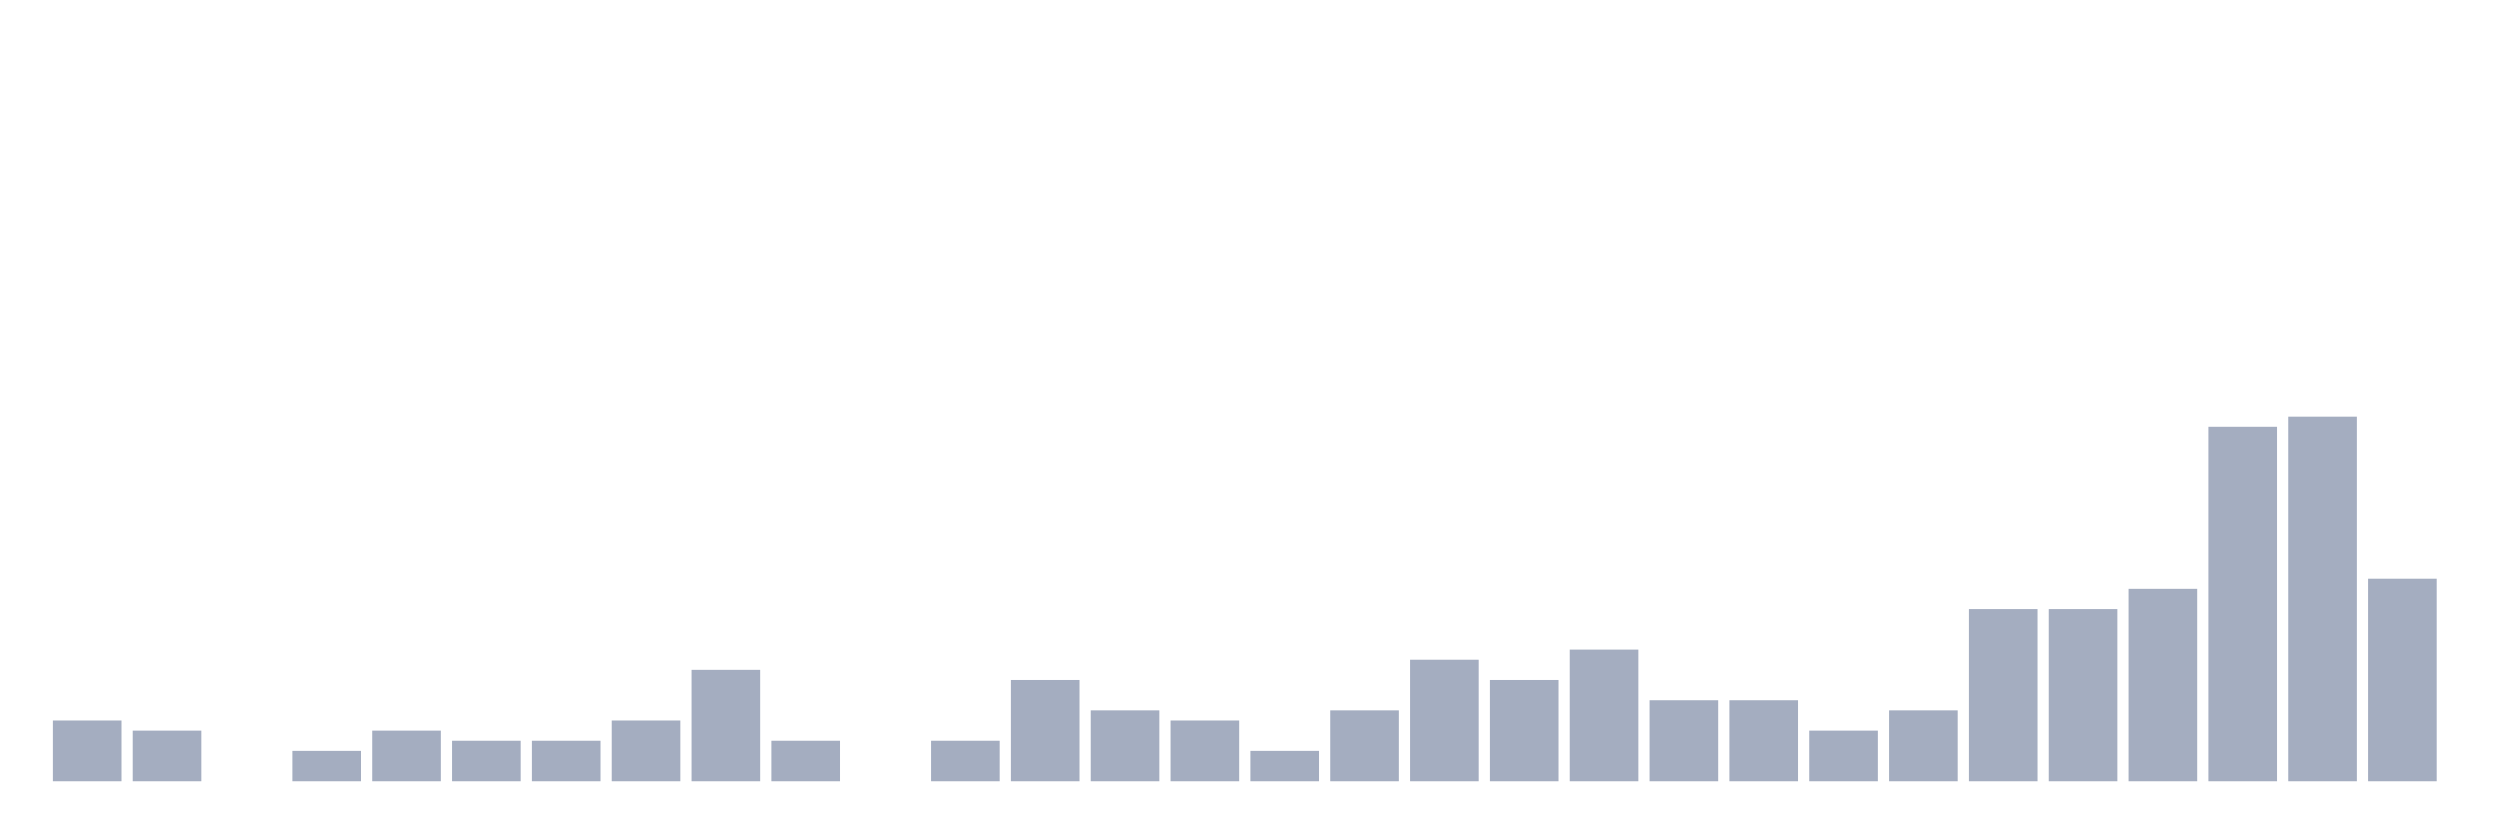
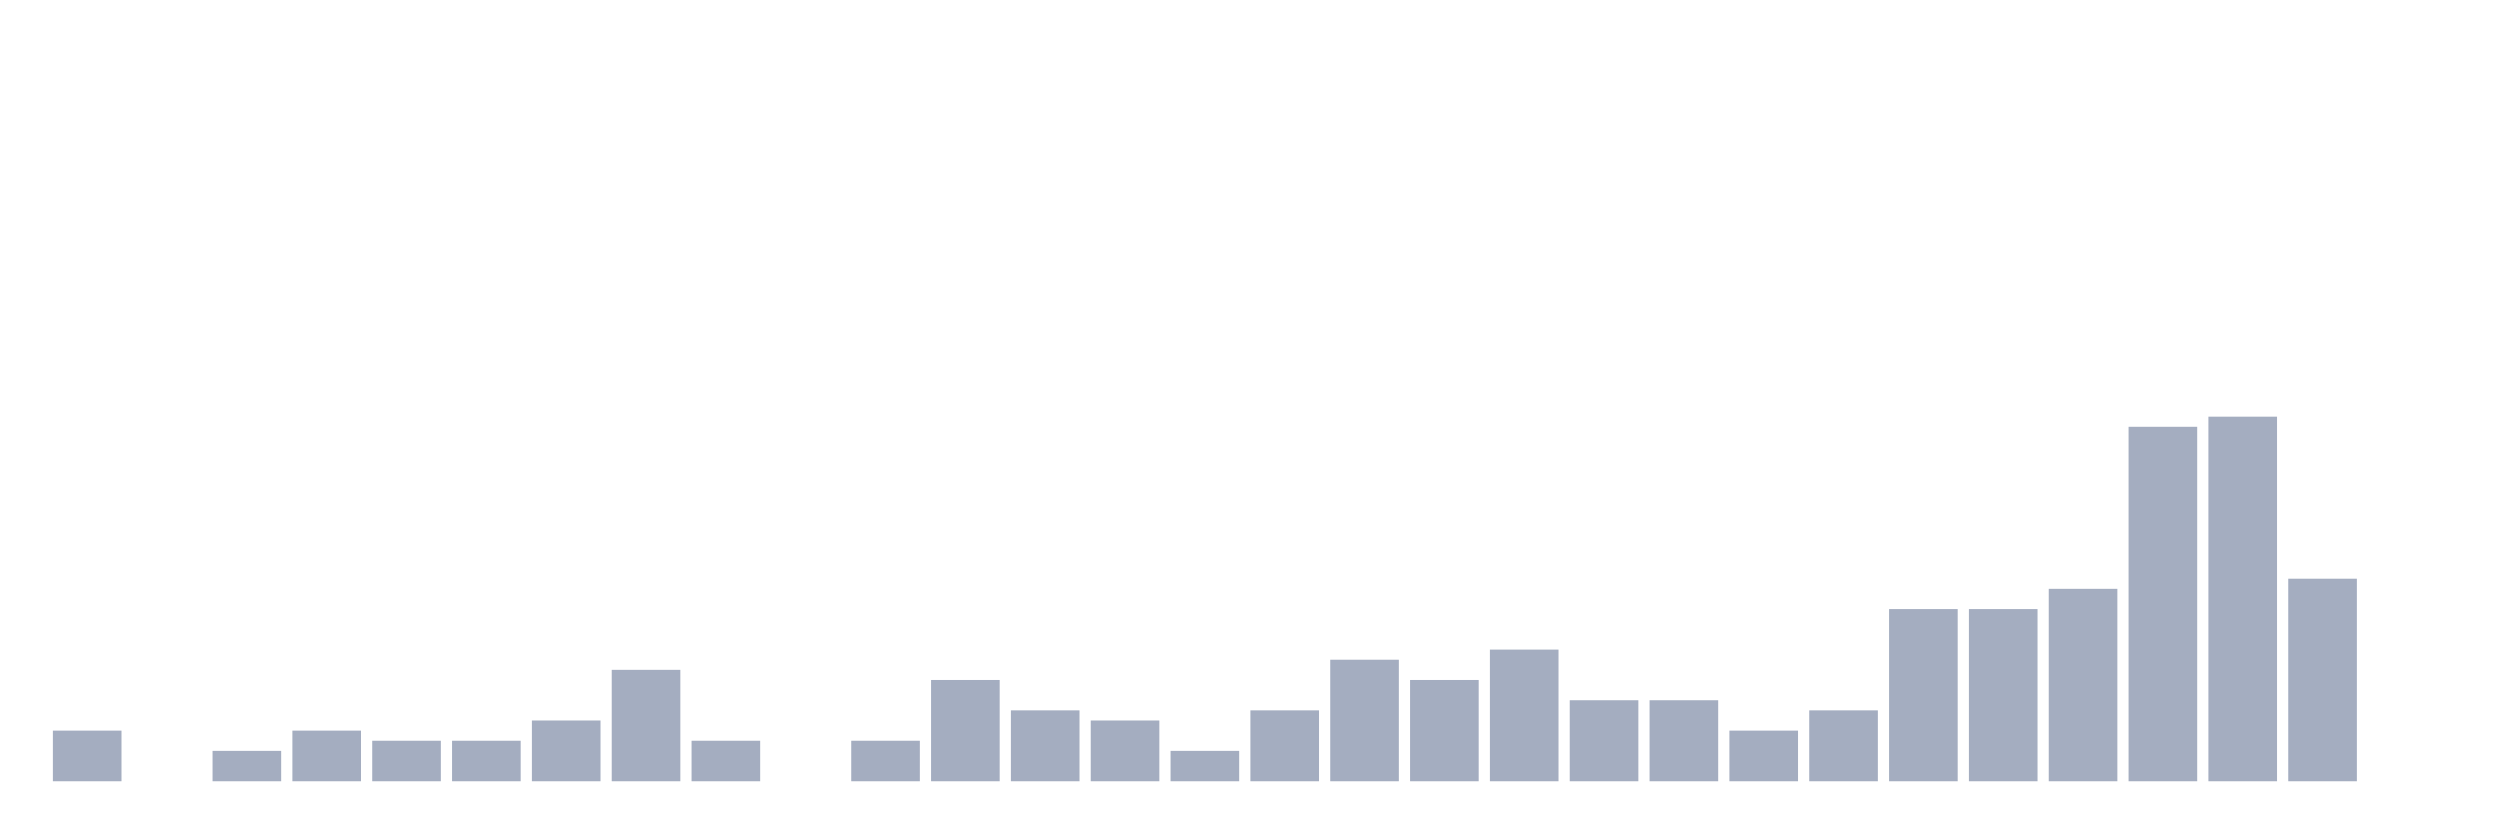
<svg xmlns="http://www.w3.org/2000/svg" viewBox="0 0 480 160">
  <g transform="translate(10,10)">
-     <rect class="bar" x="0.153" width="13.175" y="128.333" height="11.667" fill="rgb(164,173,192)" />
-     <rect class="bar" x="15.482" width="13.175" y="130.278" height="9.722" fill="rgb(164,173,192)" />
-     <rect class="bar" x="30.81" width="13.175" y="140" height="0" fill="rgb(164,173,192)" />
-     <rect class="bar" x="46.138" width="13.175" y="134.167" height="5.833" fill="rgb(164,173,192)" />
-     <rect class="bar" x="61.466" width="13.175" y="130.278" height="9.722" fill="rgb(164,173,192)" />
+     <rect class="bar" x="0.153" width="13.175" y="130.278" height="9.722" fill="rgb(164,173,192)" />
+     <rect class="bar" x="15.482" width="13.175" y="140" height="0" fill="rgb(164,173,192)" />
+     <rect class="bar" x="30.81" width="13.175" y="134.167" height="5.833" fill="rgb(164,173,192)" />
+     <rect class="bar" x="46.138" width="13.175" y="130.278" height="9.722" fill="rgb(164,173,192)" />
+     <rect class="bar" x="61.466" width="13.175" y="132.222" height="7.778" fill="rgb(164,173,192)" />
    <rect class="bar" x="76.794" width="13.175" y="132.222" height="7.778" fill="rgb(164,173,192)" />
-     <rect class="bar" x="92.123" width="13.175" y="132.222" height="7.778" fill="rgb(164,173,192)" />
-     <rect class="bar" x="107.451" width="13.175" y="128.333" height="11.667" fill="rgb(164,173,192)" />
-     <rect class="bar" x="122.779" width="13.175" y="118.611" height="21.389" fill="rgb(164,173,192)" />
-     <rect class="bar" x="138.107" width="13.175" y="132.222" height="7.778" fill="rgb(164,173,192)" />
-     <rect class="bar" x="153.436" width="13.175" y="140" height="0" fill="rgb(164,173,192)" />
-     <rect class="bar" x="168.764" width="13.175" y="132.222" height="7.778" fill="rgb(164,173,192)" />
-     <rect class="bar" x="184.092" width="13.175" y="120.556" height="19.444" fill="rgb(164,173,192)" />
-     <rect class="bar" x="199.42" width="13.175" y="126.389" height="13.611" fill="rgb(164,173,192)" />
-     <rect class="bar" x="214.748" width="13.175" y="128.333" height="11.667" fill="rgb(164,173,192)" />
-     <rect class="bar" x="230.077" width="13.175" y="134.167" height="5.833" fill="rgb(164,173,192)" />
-     <rect class="bar" x="245.405" width="13.175" y="126.389" height="13.611" fill="rgb(164,173,192)" />
-     <rect class="bar" x="260.733" width="13.175" y="116.667" height="23.333" fill="rgb(164,173,192)" />
-     <rect class="bar" x="276.061" width="13.175" y="120.556" height="19.444" fill="rgb(164,173,192)" />
-     <rect class="bar" x="291.39" width="13.175" y="114.722" height="25.278" fill="rgb(164,173,192)" />
+     <rect class="bar" x="92.123" width="13.175" y="128.333" height="11.667" fill="rgb(164,173,192)" />
+     <rect class="bar" x="107.451" width="13.175" y="118.611" height="21.389" fill="rgb(164,173,192)" />
+     <rect class="bar" x="122.779" width="13.175" y="132.222" height="7.778" fill="rgb(164,173,192)" />
+     <rect class="bar" x="138.107" width="13.175" y="140" height="0" fill="rgb(164,173,192)" />
+     <rect class="bar" x="153.436" width="13.175" y="132.222" height="7.778" fill="rgb(164,173,192)" />
+     <rect class="bar" x="168.764" width="13.175" y="120.556" height="19.444" fill="rgb(164,173,192)" />
+     <rect class="bar" x="184.092" width="13.175" y="126.389" height="13.611" fill="rgb(164,173,192)" />
+     <rect class="bar" x="199.42" width="13.175" y="128.333" height="11.667" fill="rgb(164,173,192)" />
+     <rect class="bar" x="214.748" width="13.175" y="134.167" height="5.833" fill="rgb(164,173,192)" />
+     <rect class="bar" x="230.077" width="13.175" y="126.389" height="13.611" fill="rgb(164,173,192)" />
+     <rect class="bar" x="245.405" width="13.175" y="116.667" height="23.333" fill="rgb(164,173,192)" />
+     <rect class="bar" x="260.733" width="13.175" y="120.556" height="19.444" fill="rgb(164,173,192)" />
+     <rect class="bar" x="276.061" width="13.175" y="114.722" height="25.278" fill="rgb(164,173,192)" />
+     <rect class="bar" x="291.39" width="13.175" y="124.444" height="15.556" fill="rgb(164,173,192)" />
    <rect class="bar" x="306.718" width="13.175" y="124.444" height="15.556" fill="rgb(164,173,192)" />
-     <rect class="bar" x="322.046" width="13.175" y="124.444" height="15.556" fill="rgb(164,173,192)" />
-     <rect class="bar" x="337.374" width="13.175" y="130.278" height="9.722" fill="rgb(164,173,192)" />
-     <rect class="bar" x="352.702" width="13.175" y="126.389" height="13.611" fill="rgb(164,173,192)" />
+     <rect class="bar" x="322.046" width="13.175" y="130.278" height="9.722" fill="rgb(164,173,192)" />
+     <rect class="bar" x="337.374" width="13.175" y="126.389" height="13.611" fill="rgb(164,173,192)" />
+     <rect class="bar" x="352.702" width="13.175" y="106.944" height="33.056" fill="rgb(164,173,192)" />
    <rect class="bar" x="368.031" width="13.175" y="106.944" height="33.056" fill="rgb(164,173,192)" />
-     <rect class="bar" x="383.359" width="13.175" y="106.944" height="33.056" fill="rgb(164,173,192)" />
-     <rect class="bar" x="398.687" width="13.175" y="103.056" height="36.944" fill="rgb(164,173,192)" />
-     <rect class="bar" x="414.015" width="13.175" y="71.944" height="68.056" fill="rgb(164,173,192)" />
-     <rect class="bar" x="429.344" width="13.175" y="70" height="70" fill="rgb(164,173,192)" />
-     <rect class="bar" x="444.672" width="13.175" y="101.111" height="38.889" fill="rgb(164,173,192)" />
+     <rect class="bar" x="383.359" width="13.175" y="103.056" height="36.944" fill="rgb(164,173,192)" />
+     <rect class="bar" x="398.687" width="13.175" y="71.944" height="68.056" fill="rgb(164,173,192)" />
+     <rect class="bar" x="414.015" width="13.175" y="70" height="70" fill="rgb(164,173,192)" />
+     <rect class="bar" x="429.344" width="13.175" y="101.111" height="38.889" fill="rgb(164,173,192)" />
+     <rect class="bar" x="444.672" width="13.175" y="140" height="0" fill="rgb(164,173,192)" />
  </g>
</svg>
